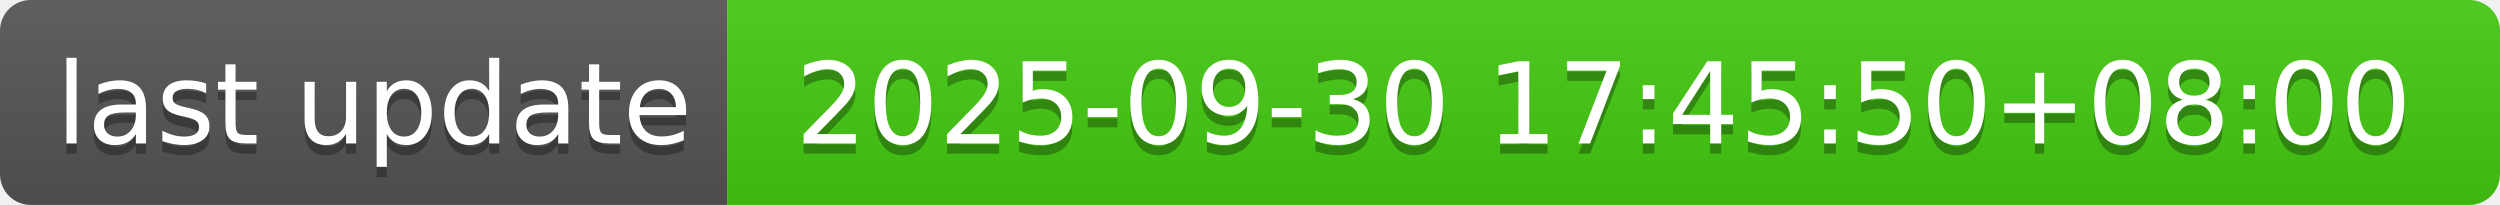
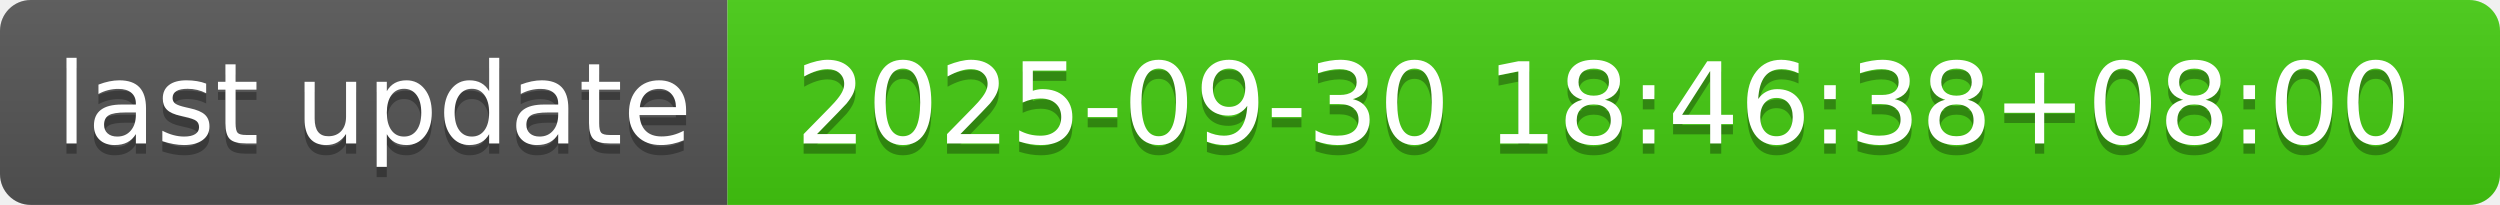
- <svg xmlns="http://www.w3.org/2000/svg" width="244" height="20" role="img" aria-label="last update: 2025-09-30 17:45:50+08:00">
+ <svg xmlns="http://www.w3.org/2000/svg" width="244" height="20" role="img" aria-label="last update: 2025-09-30 18:46:38+08:00">
  <linearGradient id="s" x2="0" y2="100%">
    <stop offset="0" stop-color="#bbb" stop-opacity=".1" />
    <stop offset="1" stop-opacity=".1" />
  </linearGradient>
  <clipPath id="r">
    <rect width="244" height="20" rx="3" fill="#fff" />
  </clipPath>
  <g clip-path="url(#r)">
    <rect width="71" height="20" fill="#555" />
    <rect x="71" width="173" height="20" fill="#4c1" />
    <rect width="244" height="20" fill="url(#s)" />
  </g>
  <g fill="#fff" text-anchor="middle" font-family="Verdana,Geneva,DejaVu Sans,sans-serif" text-rendering="geometricPrecision" font-size="110">
    <text aria-hidden="true" x="365" y="150" fill="#010101" fill-opacity=".3" transform="scale(.1)" textLength="610">last update</text>
    <text x="365" y="140" transform="scale(.1)" fill="#fff" textLength="610">last update</text>
-     <text aria-hidden="true" x="1565" y="150" fill="#010101" fill-opacity=".3" transform="scale(.1)" textLength="1630">2025-09-30 17:45:50+08:00</text>
-     <text x="1565" y="140" transform="scale(.1)" fill="#fff" textLength="1630">2025-09-30 17:45:50+08:00</text>
+     <text aria-hidden="true" x="1565" y="150" fill="#010101" fill-opacity=".3" transform="scale(.1)" textLength="1630">2025-09-30 18:46:38+08:00</text>
+     <text x="1565" y="140" transform="scale(.1)" fill="#fff" textLength="1630">2025-09-30 18:46:38+08:00</text>
  </g>
</svg>
